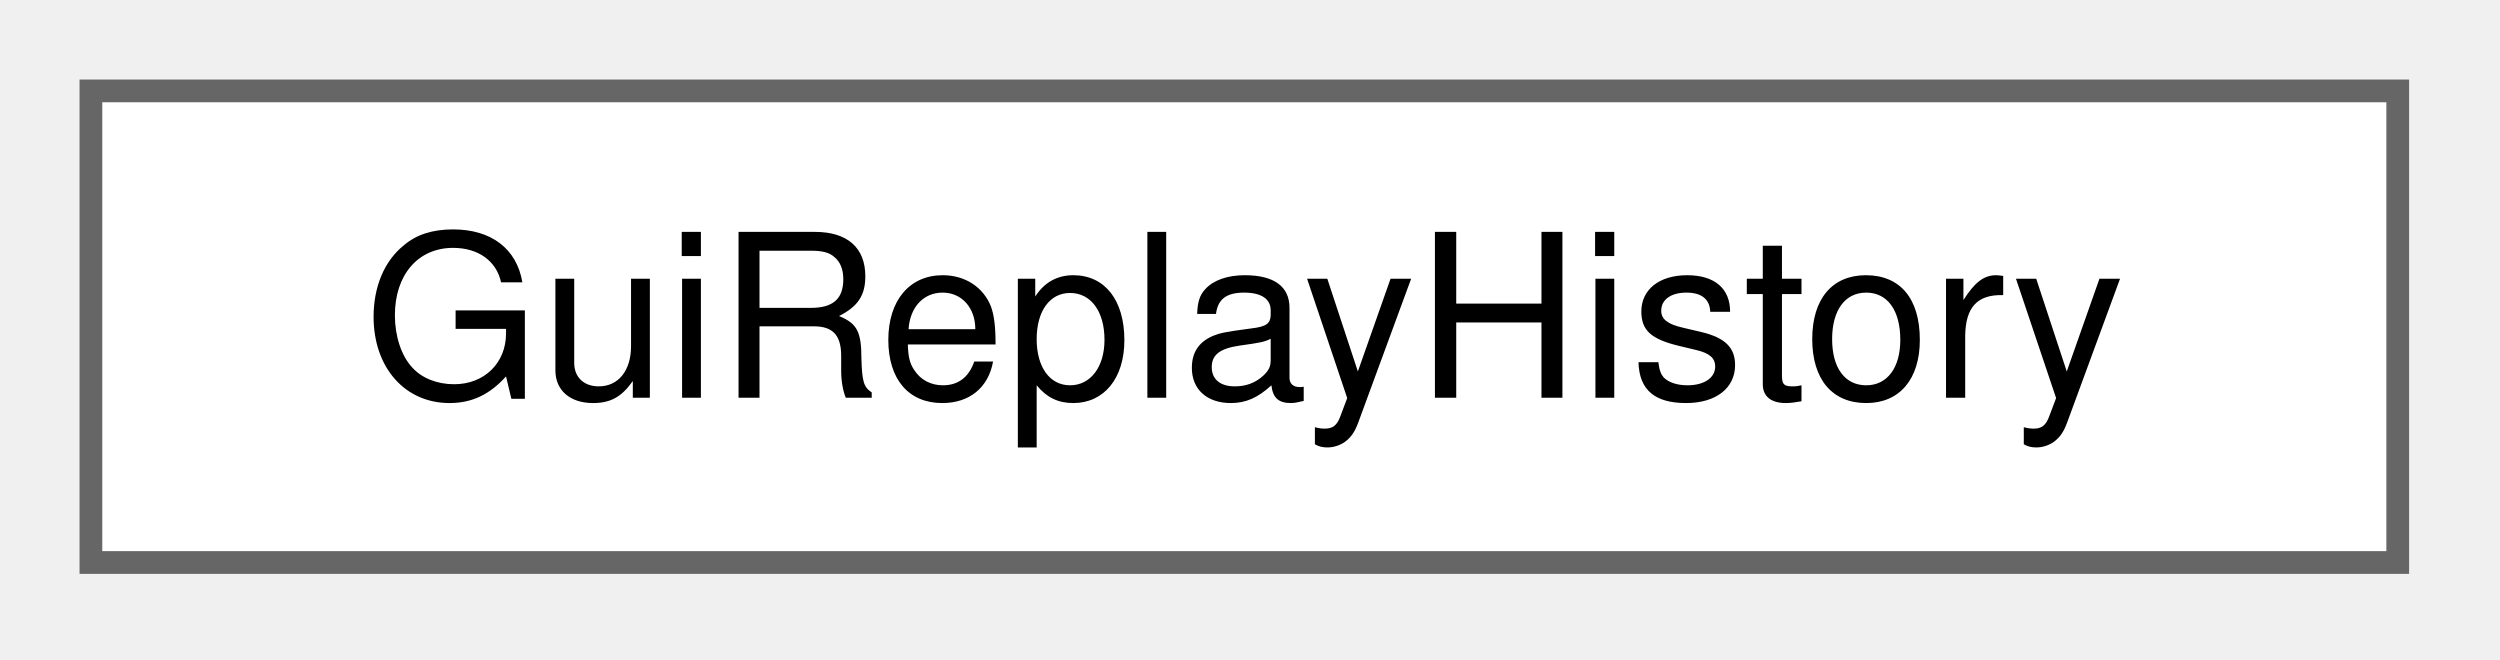
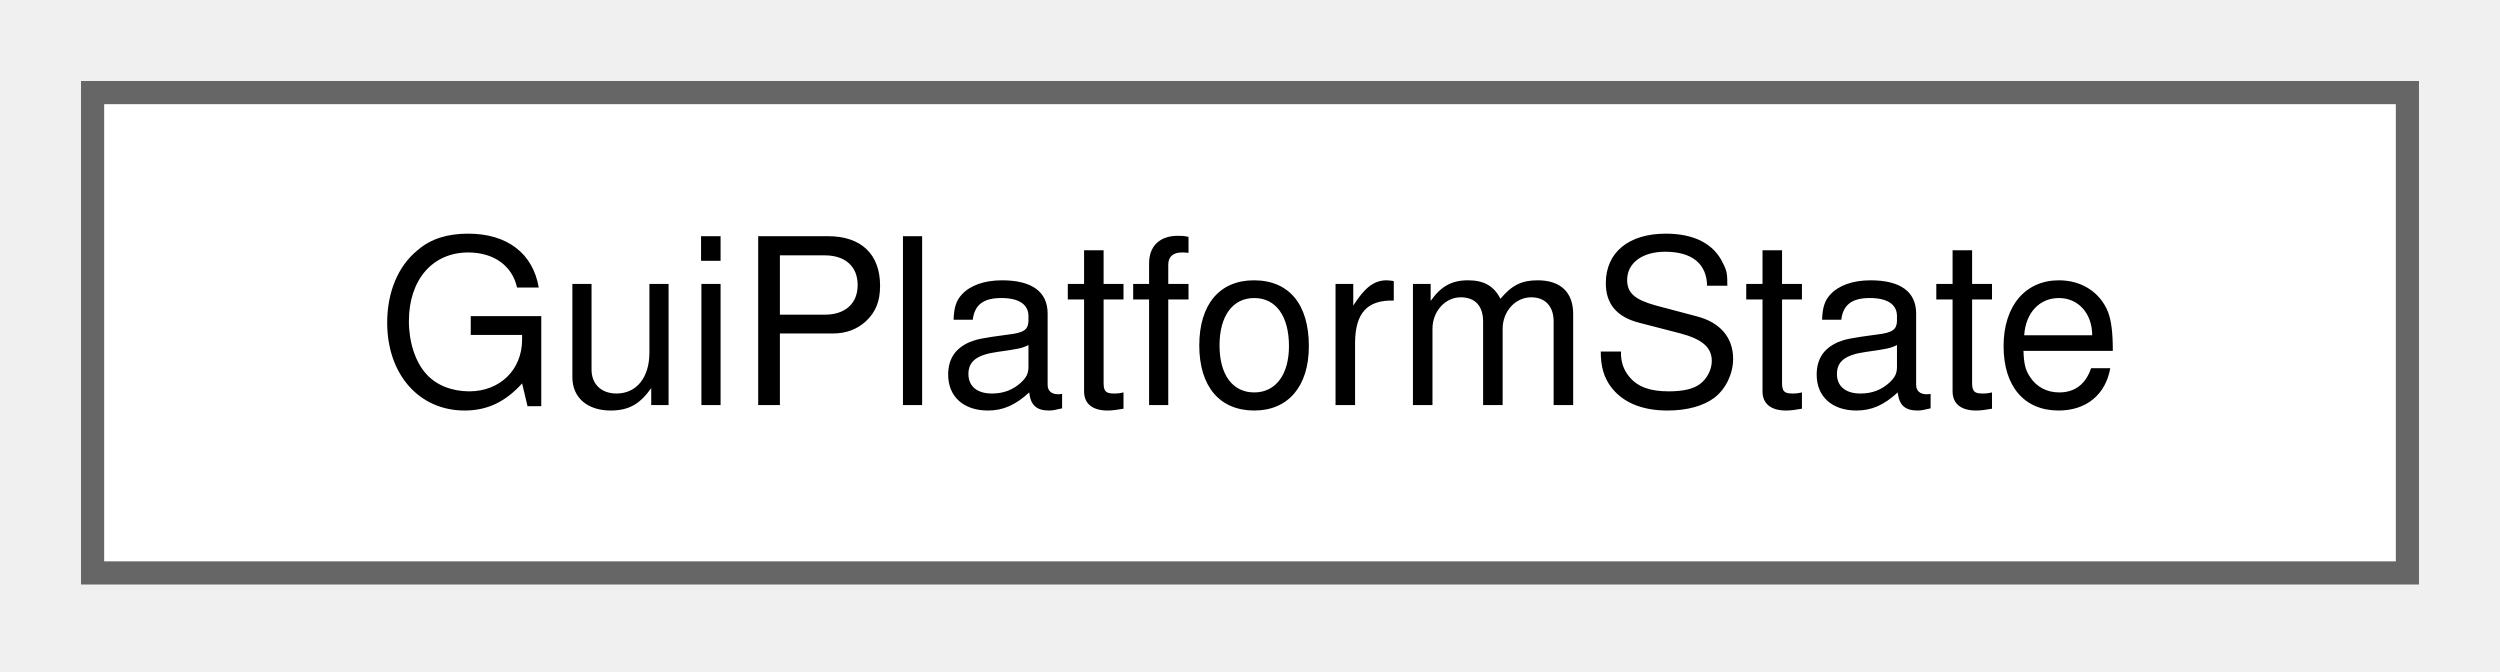
- <svg xmlns="http://www.w3.org/2000/svg" xmlns:xlink="http://www.w3.org/1999/xlink" width="110pt" height="29pt" viewBox="0.00 0.00 110.00 29.00">
+ <svg xmlns="http://www.w3.org/2000/svg" xmlns:xlink="http://www.w3.org/1999/xlink" width="108pt" height="29pt" viewBox="0.00 0.00 108.00 29.00">
  <g id="graph0" class="graph" transform="scale(1 1) rotate(0) translate(4 24.75)">
    <g id="Node000000" class="node">
      <g id="a_Node000000">
-         <a xlink:href="class_gui_replay_history.html" target="_top" xlink:title=" ">
-           <polygon fill="white" stroke="#666666" points="101.5,-20.75 0,-20.75 0,0 101.5,0 101.5,-20.75" />
-           <text xml:space="preserve" text-anchor="middle" x="50.75" y="-7.25" font-family="Helvetica,sans-Serif" font-size="10.00">GuiReplayHistory</text>
+         <a xlink:href="struct_gui_platform_state.html" target="_top" xlink:title="One station platform at one step.">
+           <polygon fill="white" stroke="#666666" points="100,-20.75 0,-20.75 0,0 100,0 100,-20.75" />
+           <text xml:space="preserve" text-anchor="middle" x="50" y="-7.25" font-family="Helvetica,sans-Serif" font-size="10.00">GuiPlatformState</text>
        </a>
      </g>
    </g>
  </g>
</svg>
